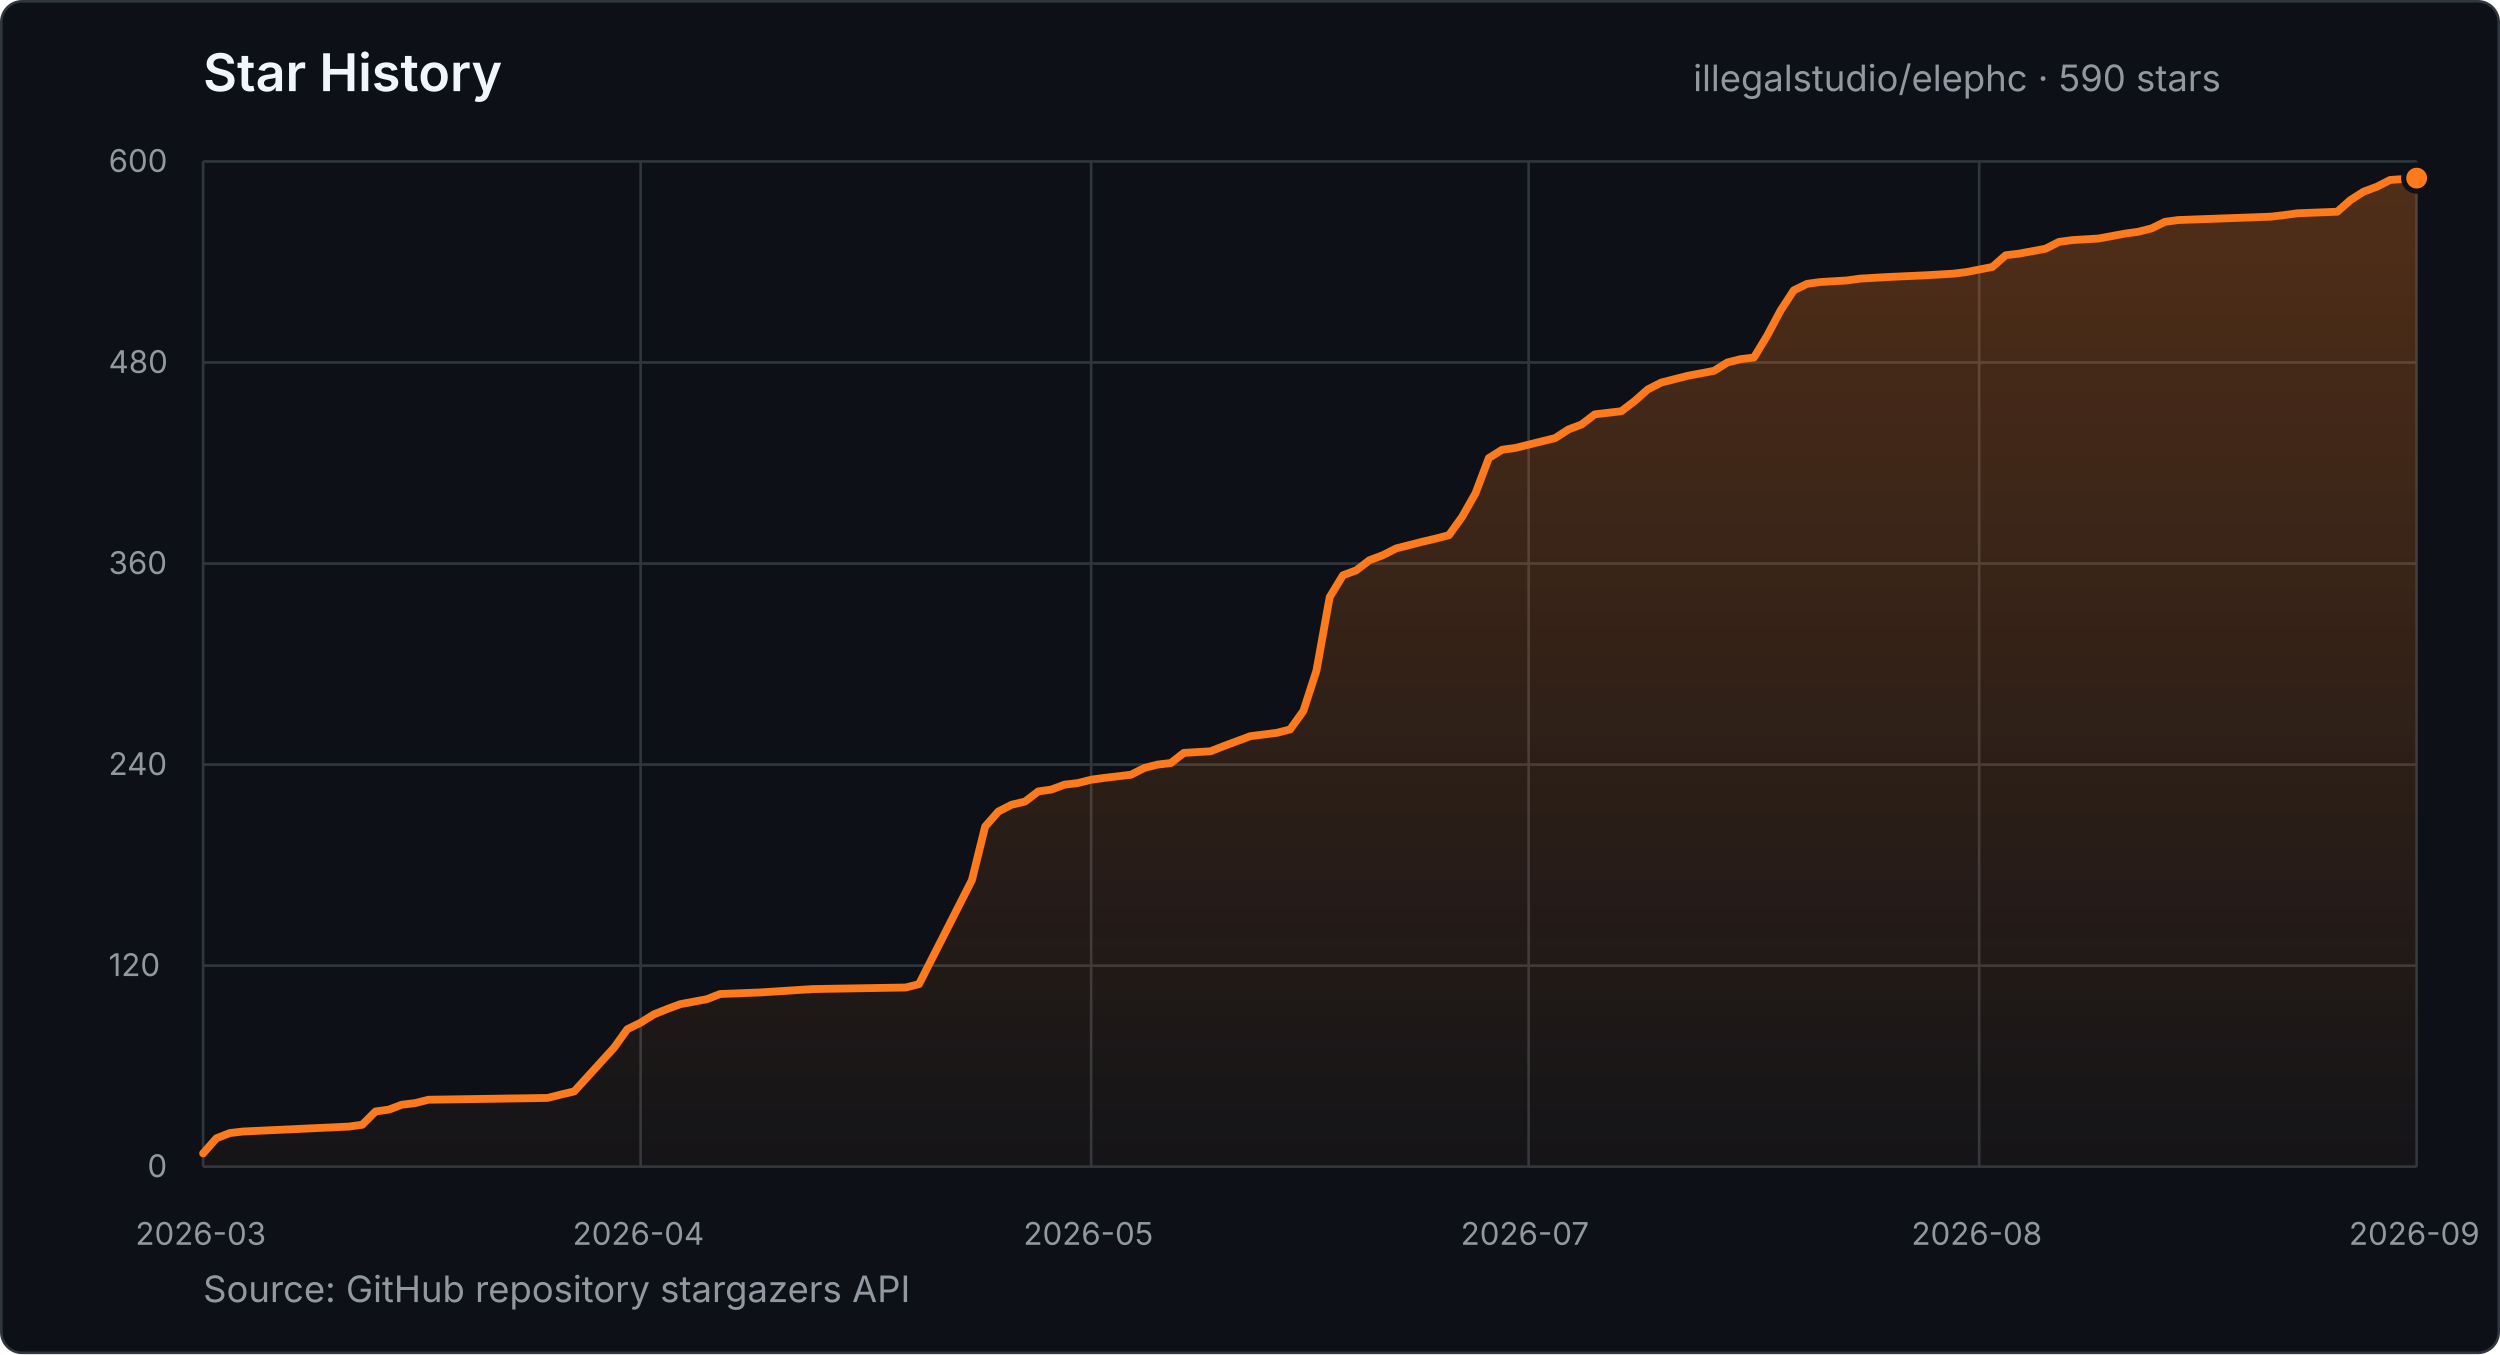
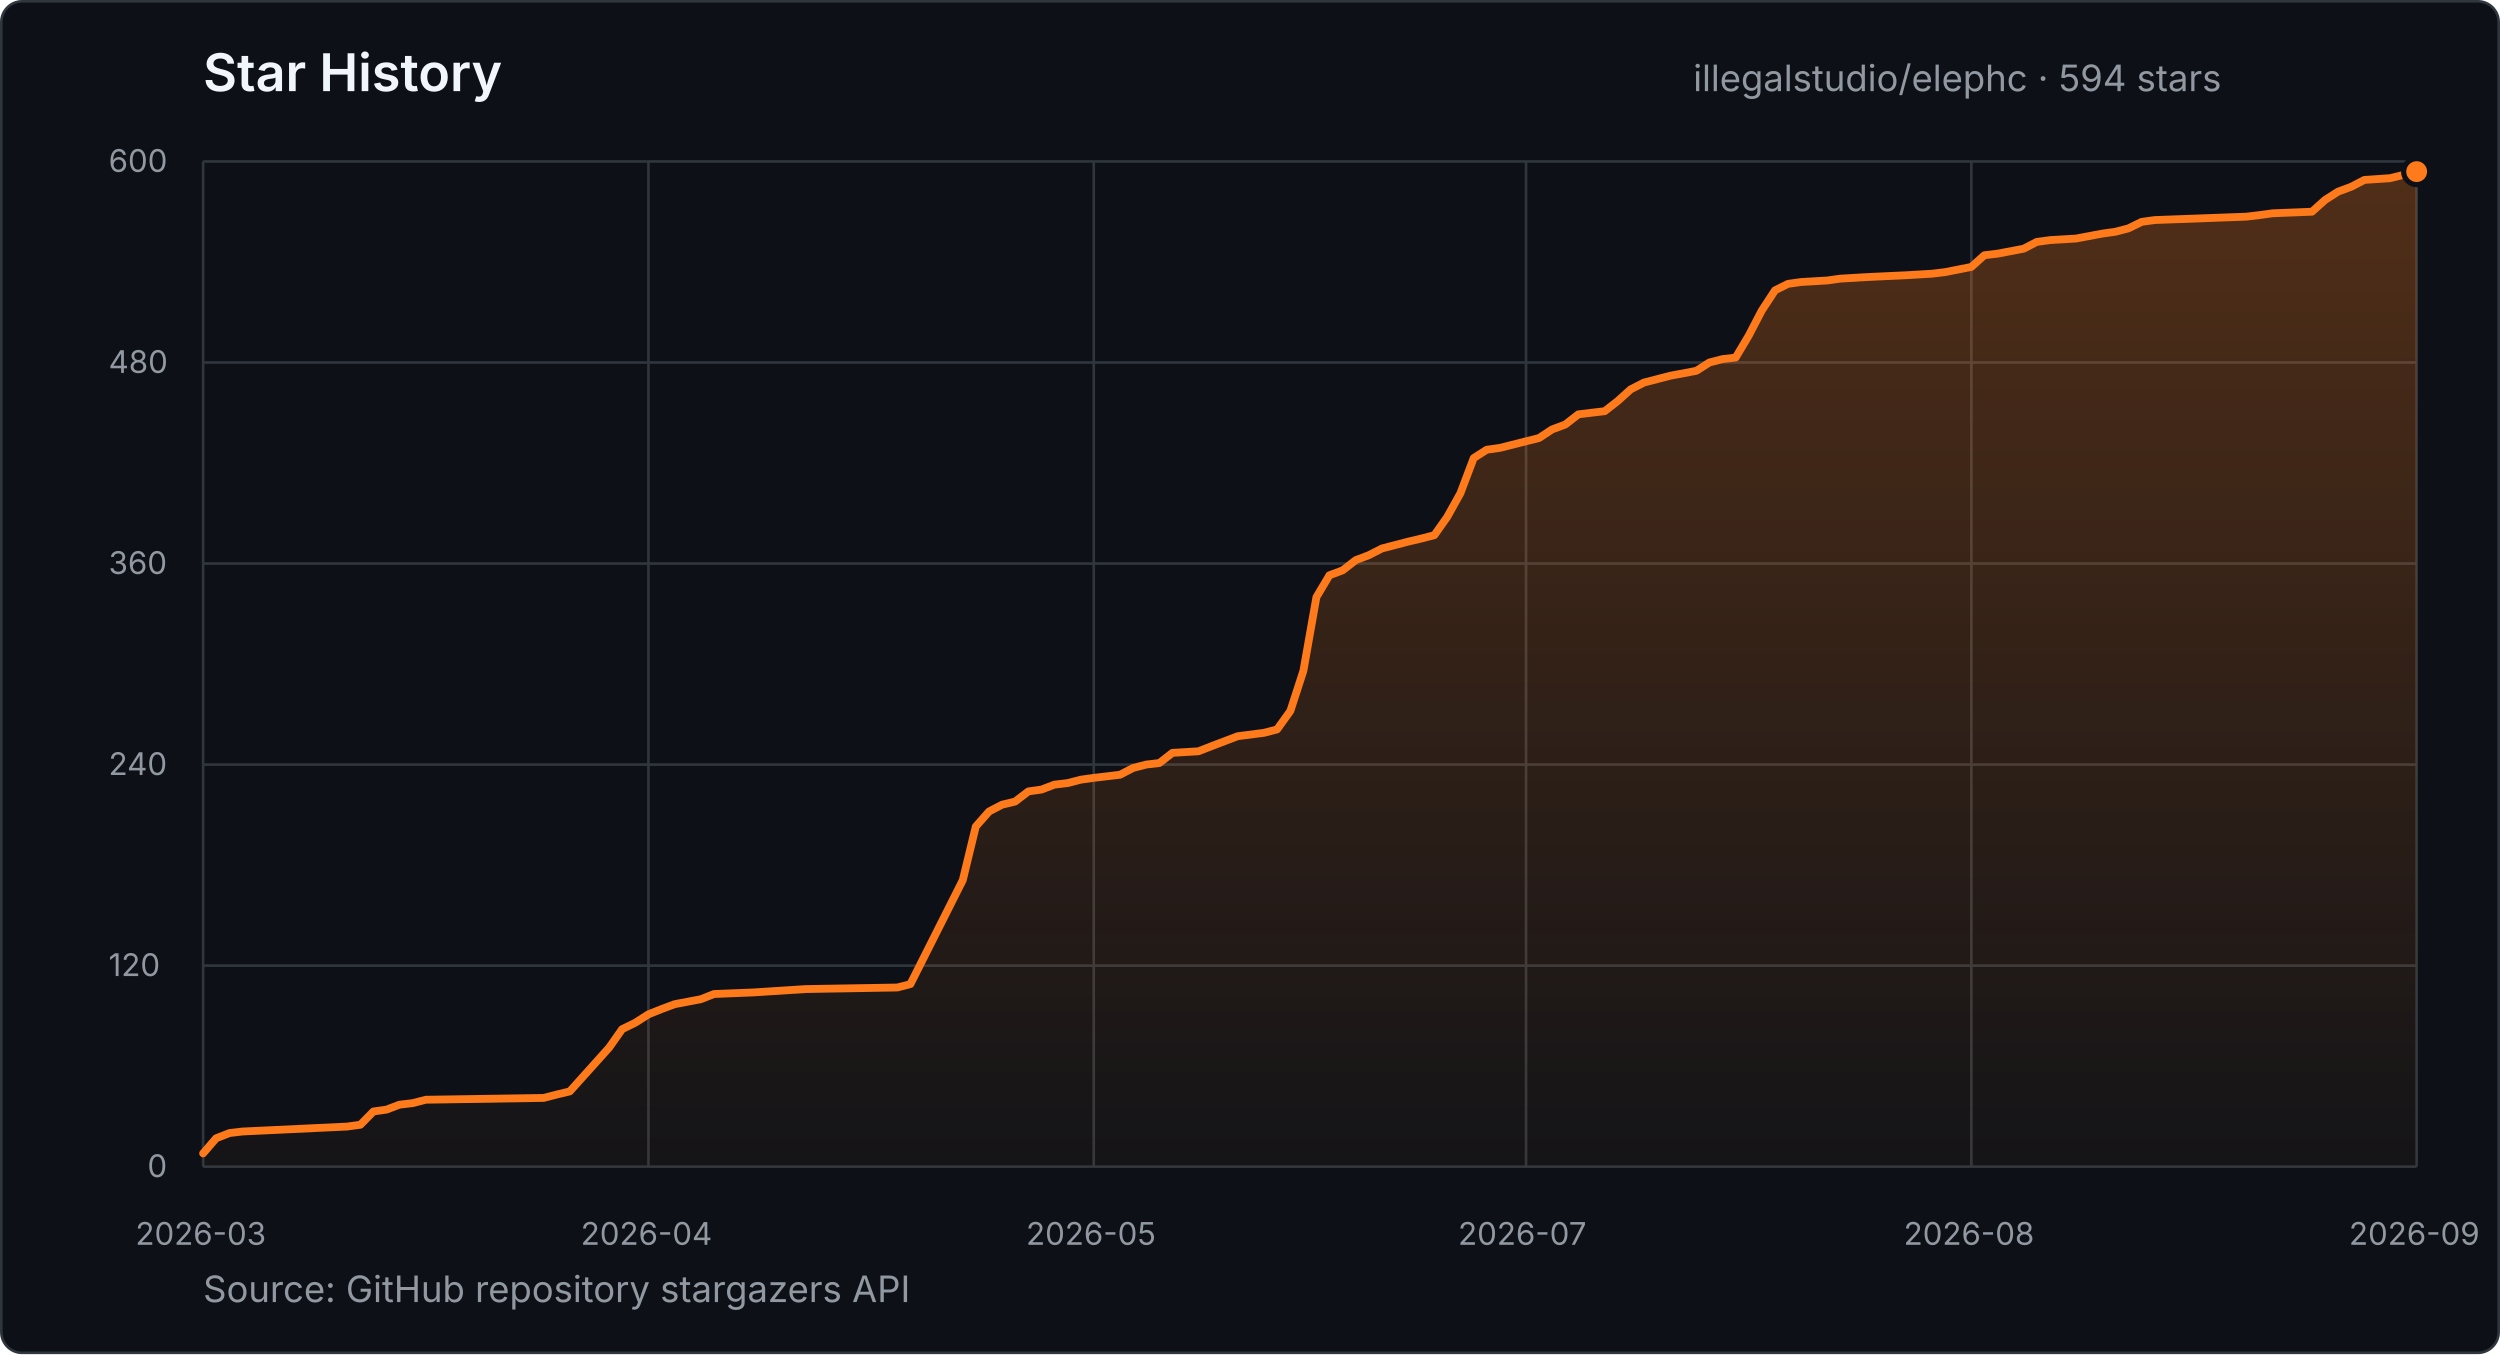
- <svg xmlns="http://www.w3.org/2000/svg" width="960" height="520" viewBox="0 0 960 520" role="img" aria-label="Star history for illegalstudio/elephc: 590 stars from 2026-03-23 to 2026-09-06">
+ <svg xmlns="http://www.w3.org/2000/svg" width="960" height="520" viewBox="0 0 960 520" role="img" aria-label="Star history for illegalstudio/elephc: 594 stars from 2026-03-23 to 2026-09-08">
  <defs>
    <linearGradient id="star-area" x1="0" y1="0" x2="0" y2="1">
      <stop offset="0%" stop-color="#FF7A1A" stop-opacity="0.28" />
      <stop offset="100%" stop-color="#FF7A1A" stop-opacity="0.03" />
    </linearGradient>
  </defs>
  <style>
    text { font-family: -apple-system, BlinkMacSystemFont, "Segoe UI", sans-serif; }
    .title { fill: #f0f6fc; font-size: 20px; font-weight: 600; }
    .summary { fill: #9198a1; font-size: 14px; }
    .tick { fill: #9198a1; font-size: 12px; }
    .grid { stroke: #30363d; stroke-width: 1; }
  </style>
  <rect x="0.5" y="0.5" width="959" height="519" rx="8" fill="#0d1117" stroke="#30363d" />
  <text x="78" y="35" class="title">Star History</text>
-   <text x="650.2" y="35" class="summary">illegalstudio/elephc · 590 stars</text>
+   <text x="650.2" y="35" class="summary">illegalstudio/elephc · 594 stars</text>
  <line x1="78" y1="448.0" x2="928" y2="448.0" class="grid" />
  <text x="56.6" y="452.0" class="tick">0</text>
  <line x1="78" y1="370.8" x2="928" y2="370.8" class="grid" />
  <text x="41.7" y="374.8" class="tick">120</text>
  <line x1="78" y1="293.6" x2="928" y2="293.6" class="grid" />
  <text x="41.7" y="297.6" class="tick">240</text>
  <line x1="78" y1="216.4" x2="928" y2="216.4" class="grid" />
  <text x="41.7" y="220.4" class="tick">360</text>
  <line x1="78" y1="139.2" x2="928" y2="139.2" class="grid" />
  <text x="41.7" y="143.2" class="tick">480</text>
  <line x1="78" y1="62.0" x2="928" y2="62.0" class="grid" />
  <text x="41.7" y="66.0" class="tick">600</text>
  <line x1="78.0" y1="62" x2="78.0" y2="448" class="grid" />
  <text x="52.0" y="478" class="tick">2026-03</text>
-   <line x1="246.0" y1="62" x2="246.0" y2="448" class="grid" />
-   <text x="219.9" y="478" class="tick">2026-04</text>
-   <line x1="419.0" y1="62" x2="419.0" y2="448" class="grid" />
-   <text x="393.0" y="478" class="tick">2026-05</text>
-   <line x1="587.0" y1="62" x2="587.0" y2="448" class="grid" />
-   <text x="560.9" y="478" class="tick">2026-07</text>
-   <line x1="760.0" y1="62" x2="760.0" y2="448" class="grid" />
-   <text x="734.0" y="478" class="tick">2026-08</text>
+   <line x1="249.0" y1="62" x2="249.0" y2="448" class="grid" />
+   <text x="223.0" y="478" class="tick">2026-04</text>
+   <line x1="420.0" y1="62" x2="420.0" y2="448" class="grid" />
+   <text x="394.0" y="478" class="tick">2026-05</text>
+   <line x1="586.0" y1="62" x2="586.0" y2="448" class="grid" />
+   <text x="559.9" y="478" class="tick">2026-07</text>
+   <line x1="757.0" y1="62" x2="757.0" y2="448" class="grid" />
+   <text x="731.0" y="478" class="tick">2026-08</text>
  <line x1="928.0" y1="62" x2="928.0" y2="448" class="grid" />
  <text x="902.0" y="478" class="tick">2026-09</text>
-   <polygon points="78.0,448.0 78.0,442.9 83.1,437.1 88.2,435.1 93.3,434.5 134.0,432.6 139.1,431.9 144.2,426.8 149.3,426.1 154.3,424.2 159.4,423.6 164.5,422.3 210.3,421.6 215.4,420.3 220.5,419.1 235.8,402.3 240.9,395.2 246.0,392.7 251.1,389.5 256.1,387.5 261.2,385.6 271.4,383.7 276.5,381.7 291.8,381.1 312.1,379.8 347.8,379.2 352.9,377.9 373.2,338.0 378.3,317.4 383.4,311.6 388.5,309.0 393.6,307.8 398.7,303.9 403.7,303.2 408.8,301.3 413.9,300.7 419.0,299.4 424.1,298.7 434.3,297.5 439.4,294.9 444.5,293.6 449.6,293.0 454.6,289.1 464.8,288.5 469.9,286.5 475.0,284.6 480.1,282.7 490.3,281.4 495.4,280.1 500.5,273.0 505.5,257.6 510.6,229.3 515.7,220.9 520.8,219.0 525.9,215.1 531.0,213.2 536.1,210.6 541.2,209.3 546.3,208.0 551.4,206.8 556.4,205.5 561.5,198.4 566.6,189.4 571.7,175.9 576.8,172.7 581.9,172.0 597.2,168.2 602.3,164.9 607.3,163.0 612.4,159.1 617.5,158.5 622.6,157.9 627.7,154.0 632.8,149.5 637.9,146.9 643.0,145.6 648.1,144.3 658.2,142.4 663.3,139.2 668.4,137.9 673.5,137.3 678.6,128.9 683.7,119.3 688.8,111.5 693.9,109.0 699.0,108.3 709.1,107.7 714.2,107.0 724.4,106.4 739.7,105.7 749.9,105.1 754.9,104.5 765.1,102.5 770.2,98.0 775.3,97.4 785.5,95.5 790.6,92.9 795.7,92.2 805.8,91.6 816.0,89.7 821.1,89.0 826.2,87.7 831.3,85.2 836.4,84.5 872.0,83.2 877.1,82.6 882.2,81.9 897.5,81.3 902.6,76.8 907.6,73.6 912.7,71.7 917.8,69.1 928.0,68.4 928.0,448.0" fill="url(#star-area)" />
-   <polyline points="78.0,442.9 83.1,437.1 88.2,435.1 93.3,434.5 134.0,432.6 139.1,431.9 144.2,426.8 149.3,426.1 154.3,424.2 159.4,423.6 164.5,422.3 210.3,421.6 215.4,420.3 220.5,419.1 235.8,402.3 240.9,395.2 246.0,392.7 251.1,389.5 256.1,387.5 261.2,385.6 271.4,383.7 276.5,381.7 291.8,381.1 312.1,379.8 347.8,379.2 352.9,377.9 373.2,338.0 378.3,317.4 383.4,311.6 388.5,309.0 393.6,307.8 398.7,303.9 403.7,303.2 408.8,301.3 413.9,300.7 419.0,299.4 424.1,298.7 434.3,297.5 439.4,294.9 444.5,293.6 449.6,293.0 454.6,289.1 464.8,288.5 469.9,286.5 475.0,284.6 480.1,282.7 490.3,281.4 495.4,280.1 500.5,273.0 505.5,257.6 510.6,229.3 515.7,220.9 520.8,219.0 525.9,215.1 531.0,213.2 536.1,210.6 541.2,209.3 546.3,208.0 551.4,206.8 556.4,205.5 561.5,198.4 566.6,189.4 571.7,175.9 576.8,172.7 581.9,172.0 597.2,168.2 602.3,164.9 607.3,163.0 612.4,159.1 617.5,158.5 622.6,157.9 627.7,154.0 632.8,149.5 637.9,146.9 643.0,145.6 648.1,144.3 658.2,142.4 663.3,139.2 668.4,137.9 673.5,137.3 678.6,128.9 683.7,119.3 688.8,111.5 693.9,109.0 699.0,108.3 709.1,107.7 714.2,107.0 724.4,106.4 739.7,105.7 749.9,105.1 754.9,104.5 765.1,102.5 770.2,98.0 775.3,97.4 785.5,95.5 790.6,92.9 795.7,92.2 805.8,91.6 816.0,89.7 821.1,89.0 826.2,87.7 831.3,85.2 836.4,84.5 872.0,83.2 877.1,82.6 882.2,81.9 897.5,81.3 902.6,76.8 907.6,73.6 912.7,71.7 917.8,69.1 928.0,68.4" fill="none" stroke="#FF7A1A" stroke-width="3" stroke-linecap="round" stroke-linejoin="round" />
-   <circle cx="928.0" cy="68.4" r="5" fill="#FF7A1A" stroke="#0d1117" stroke-width="2" />
+   <polygon points="78.0,448.0 78.0,442.9 83.0,437.1 88.1,435.1 93.1,434.5 133.3,432.6 138.4,431.9 143.4,426.8 148.4,426.1 153.4,424.2 158.5,423.6 163.5,422.3 208.8,421.6 213.8,420.3 218.8,419.1 233.9,402.3 238.9,395.2 244.0,392.7 249.0,389.5 254.0,387.5 259.1,385.6 269.1,383.7 274.2,381.7 289.2,381.1 309.4,379.8 344.6,379.2 349.6,377.9 369.7,338.0 374.7,317.4 379.8,311.6 384.8,309.0 389.8,307.8 394.9,303.9 399.9,303.2 404.9,301.3 410.0,300.7 415.0,299.4 420.0,298.7 430.1,297.5 435.1,294.9 440.1,293.6 445.2,293.0 450.2,289.1 460.2,288.5 465.3,286.5 470.3,284.6 475.3,282.7 485.4,281.4 490.4,280.1 495.5,273.0 500.5,257.6 505.5,229.3 510.5,220.9 515.6,219.0 520.6,215.1 525.6,213.2 530.7,210.6 535.7,209.3 540.7,208.0 545.8,206.8 550.8,205.5 555.8,198.4 560.8,189.4 565.9,175.9 570.9,172.7 575.9,172.0 591.0,168.2 596.0,164.9 601.1,163.0 606.1,159.1 611.1,158.5 616.2,157.9 621.2,154.0 626.2,149.5 631.3,146.9 636.3,145.6 641.3,144.3 651.4,142.4 656.4,139.2 661.4,137.9 666.5,137.3 671.5,128.9 676.5,119.3 681.6,111.5 686.6,109.0 691.6,108.3 701.7,107.7 706.7,107.0 716.8,106.4 731.8,105.7 741.9,105.1 746.9,104.5 757.0,102.5 762.0,98.0 767.1,97.4 777.1,95.5 782.1,92.9 787.2,92.2 797.2,91.6 807.3,89.7 812.3,89.0 817.3,87.7 822.4,85.2 827.4,84.5 862.6,83.2 867.6,82.6 872.7,81.9 887.8,81.3 892.8,76.8 897.8,73.6 902.9,71.7 907.9,69.1 917.9,68.4 928.0,65.9 928.0,448.0" fill="url(#star-area)" />
+   <polyline points="78.0,442.9 83.0,437.1 88.1,435.1 93.1,434.5 133.3,432.6 138.4,431.9 143.4,426.8 148.4,426.1 153.4,424.2 158.5,423.6 163.5,422.3 208.8,421.6 213.8,420.3 218.8,419.1 233.9,402.3 238.9,395.2 244.0,392.7 249.0,389.5 254.0,387.5 259.1,385.6 269.1,383.7 274.2,381.7 289.2,381.1 309.4,379.8 344.6,379.2 349.6,377.9 369.7,338.0 374.7,317.4 379.8,311.6 384.8,309.0 389.8,307.8 394.9,303.9 399.9,303.2 404.9,301.3 410.0,300.7 415.0,299.4 420.0,298.7 430.1,297.5 435.1,294.9 440.1,293.6 445.2,293.0 450.2,289.1 460.2,288.5 465.3,286.5 470.3,284.6 475.3,282.7 485.4,281.4 490.4,280.1 495.5,273.0 500.5,257.6 505.5,229.3 510.5,220.9 515.6,219.0 520.6,215.1 525.6,213.2 530.7,210.6 535.7,209.3 540.7,208.0 545.8,206.8 550.8,205.5 555.8,198.4 560.8,189.4 565.9,175.9 570.9,172.7 575.9,172.0 591.0,168.2 596.0,164.9 601.1,163.0 606.1,159.1 611.1,158.5 616.2,157.9 621.2,154.0 626.2,149.5 631.3,146.9 636.3,145.6 641.3,144.3 651.4,142.4 656.4,139.2 661.4,137.9 666.5,137.3 671.5,128.9 676.5,119.3 681.6,111.5 686.6,109.0 691.6,108.3 701.7,107.7 706.7,107.0 716.8,106.4 731.8,105.7 741.9,105.1 746.9,104.5 757.0,102.5 762.0,98.0 767.1,97.4 777.1,95.5 782.1,92.9 787.2,92.2 797.2,91.6 807.3,89.7 812.3,89.0 817.3,87.7 822.4,85.2 827.4,84.5 862.6,83.2 867.6,82.6 872.7,81.9 887.8,81.3 892.8,76.8 897.8,73.6 902.9,71.7 907.9,69.1 917.9,68.4 928.0,65.9" fill="none" stroke="#FF7A1A" stroke-width="3" stroke-linecap="round" stroke-linejoin="round" />
+   <circle cx="928.0" cy="65.9" r="5" fill="#FF7A1A" stroke="#0d1117" stroke-width="2" />
  <text x="78" y="500" class="summary">Source: GitHub repository stargazers API</text>
</svg>
